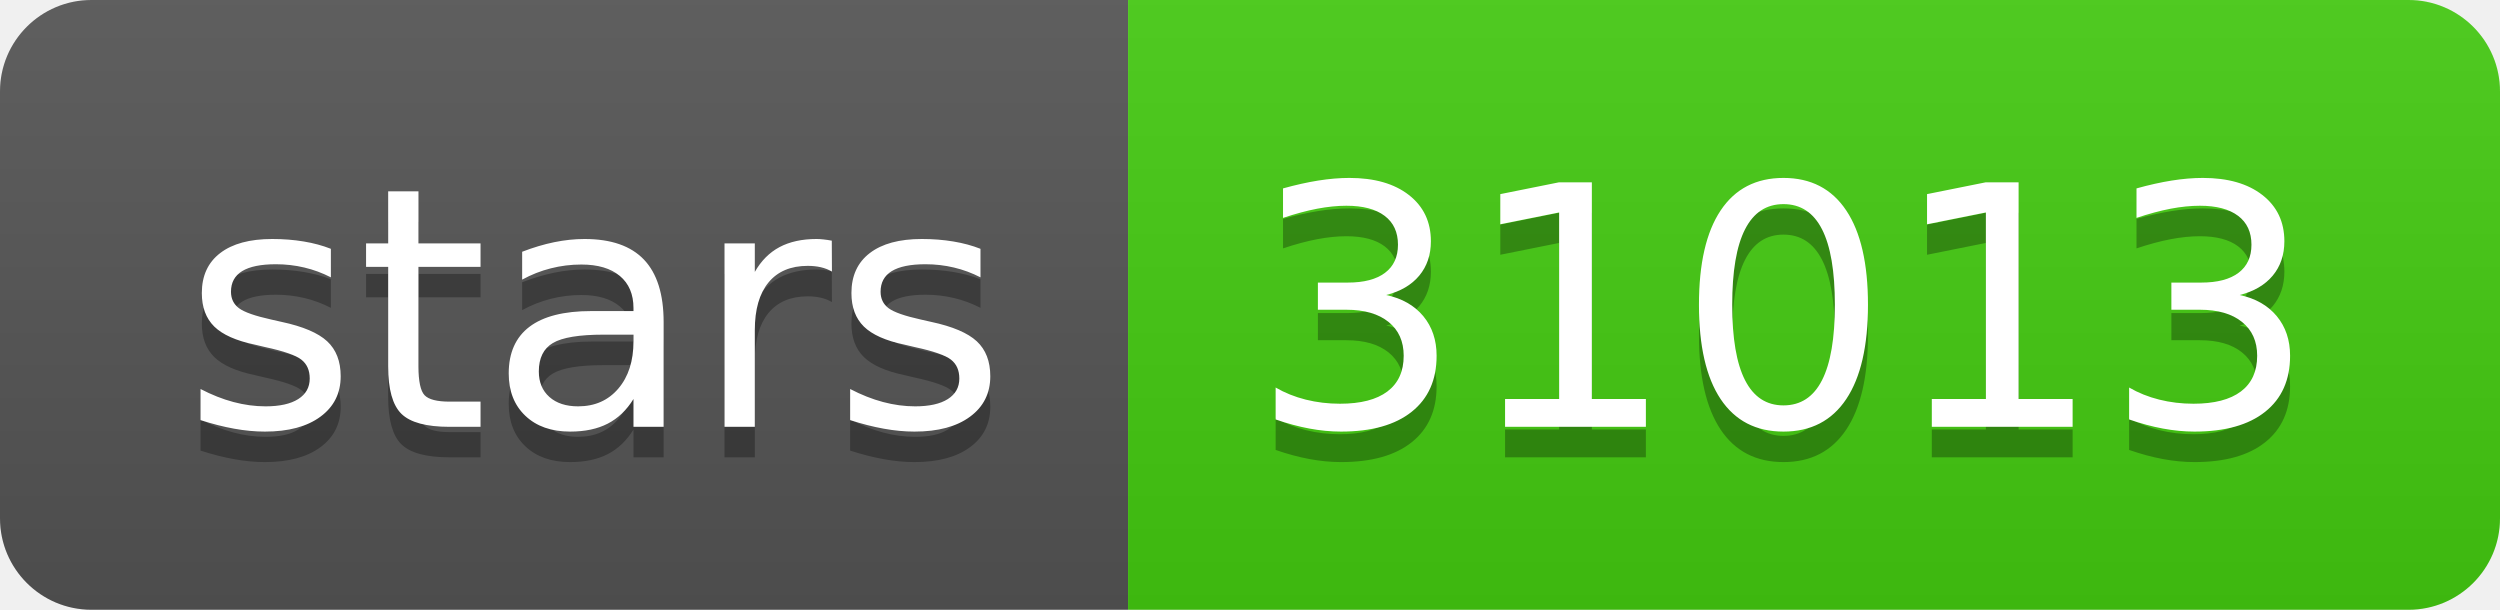
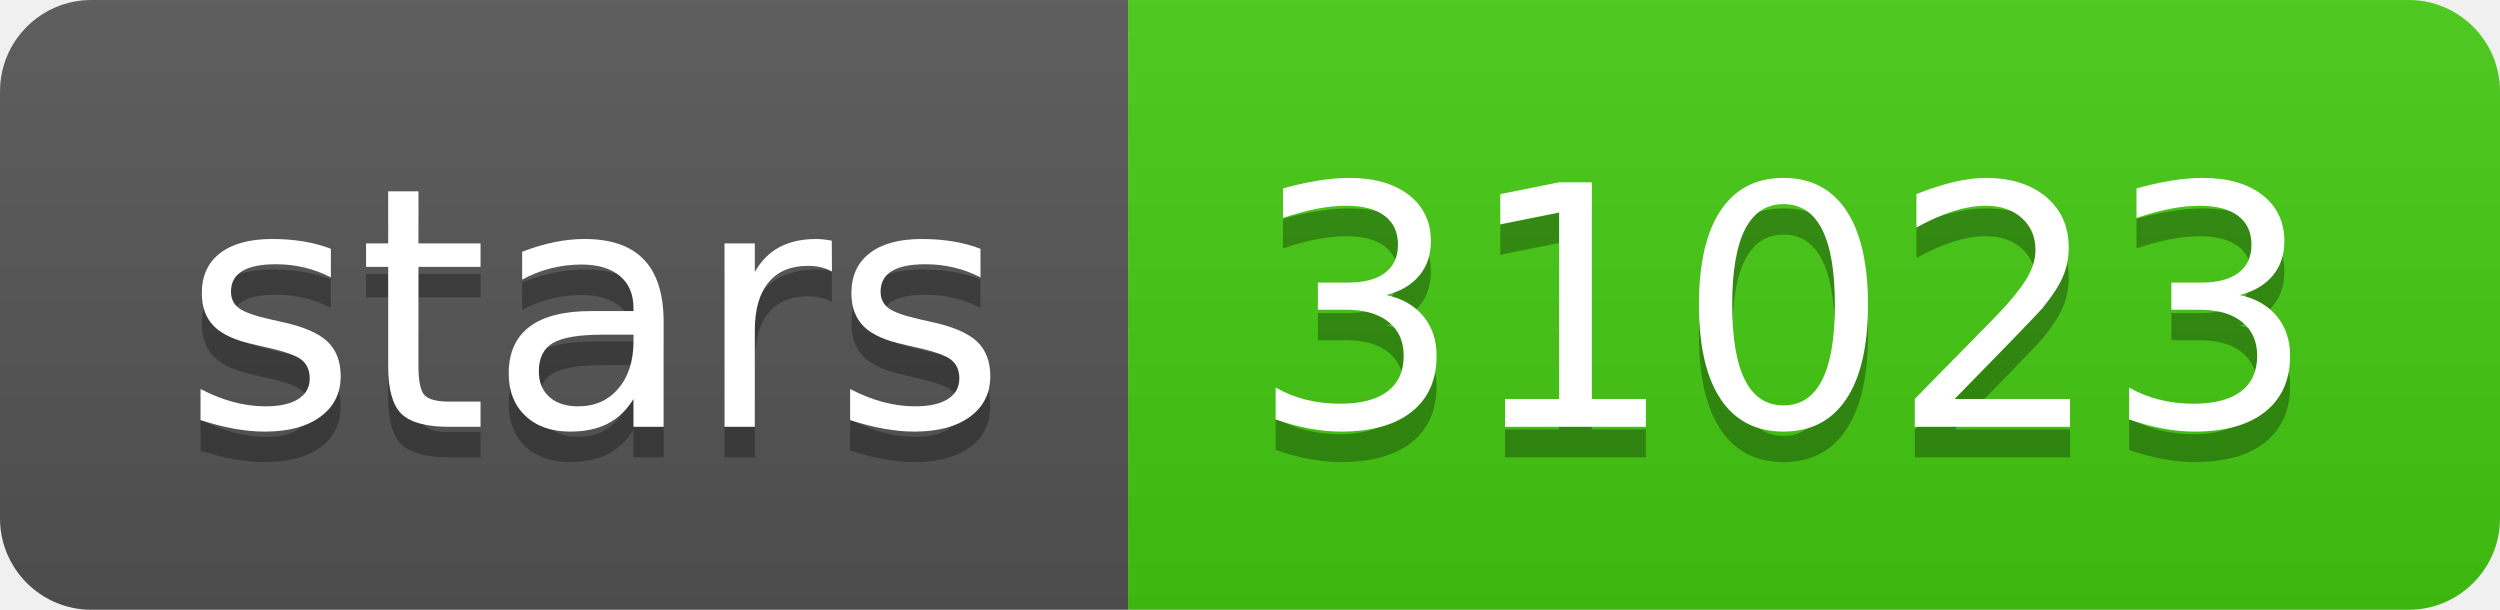
- <svg xmlns="http://www.w3.org/2000/svg" width="82" height="20" role="img" aria-label="stars: 31013">
+ <svg xmlns="http://www.w3.org/2000/svg" width="82" height="20" role="img" aria-label="stars: 31023">
  <linearGradient id="s" x2="0" y2="100%">
    <stop offset="0" stop-color="#bbb" stop-opacity=".1" />
    <stop offset="1" stop-opacity=".1" />
  </linearGradient>
  <clipPath id="r">
    <rect width="82" height="20" rx="3" fill="#fff" />
  </clipPath>
  <g clip-path="url(#r)">
    <rect width="37" height="20" fill="#555" />
    <rect x="37" width="45" height="20" fill="#4c1" />
    <rect width="82" height="20" fill="url(#s)" />
  </g>
  <g fill="#fff" text-anchor="middle" font-family="Verdana,Geneva,DejaVu Sans,sans-serif" text-rendering="geometricPrecision" font-size="110">
    <text aria-hidden="true" x="195" y="150" fill="#010101" fill-opacity=".3" transform="scale(.1)" textLength="270">stars</text>
    <text x="195" y="140" transform="scale(.1)" fill="#fff" textLength="270">stars</text>
-     <text aria-hidden="true" x="585" y="150" fill="#010101" fill-opacity=".3" transform="scale(.1)" textLength="350">31013</text>
-     <text x="585" y="140" transform="scale(.1)" fill="#fff" textLength="350">31013</text>
+     <text aria-hidden="true" x="585" y="150" fill="#010101" fill-opacity=".3" transform="scale(.1)" textLength="350">31023</text>
+     <text x="585" y="140" transform="scale(.1)" fill="#fff" textLength="350">31023</text>
  </g>
</svg>
